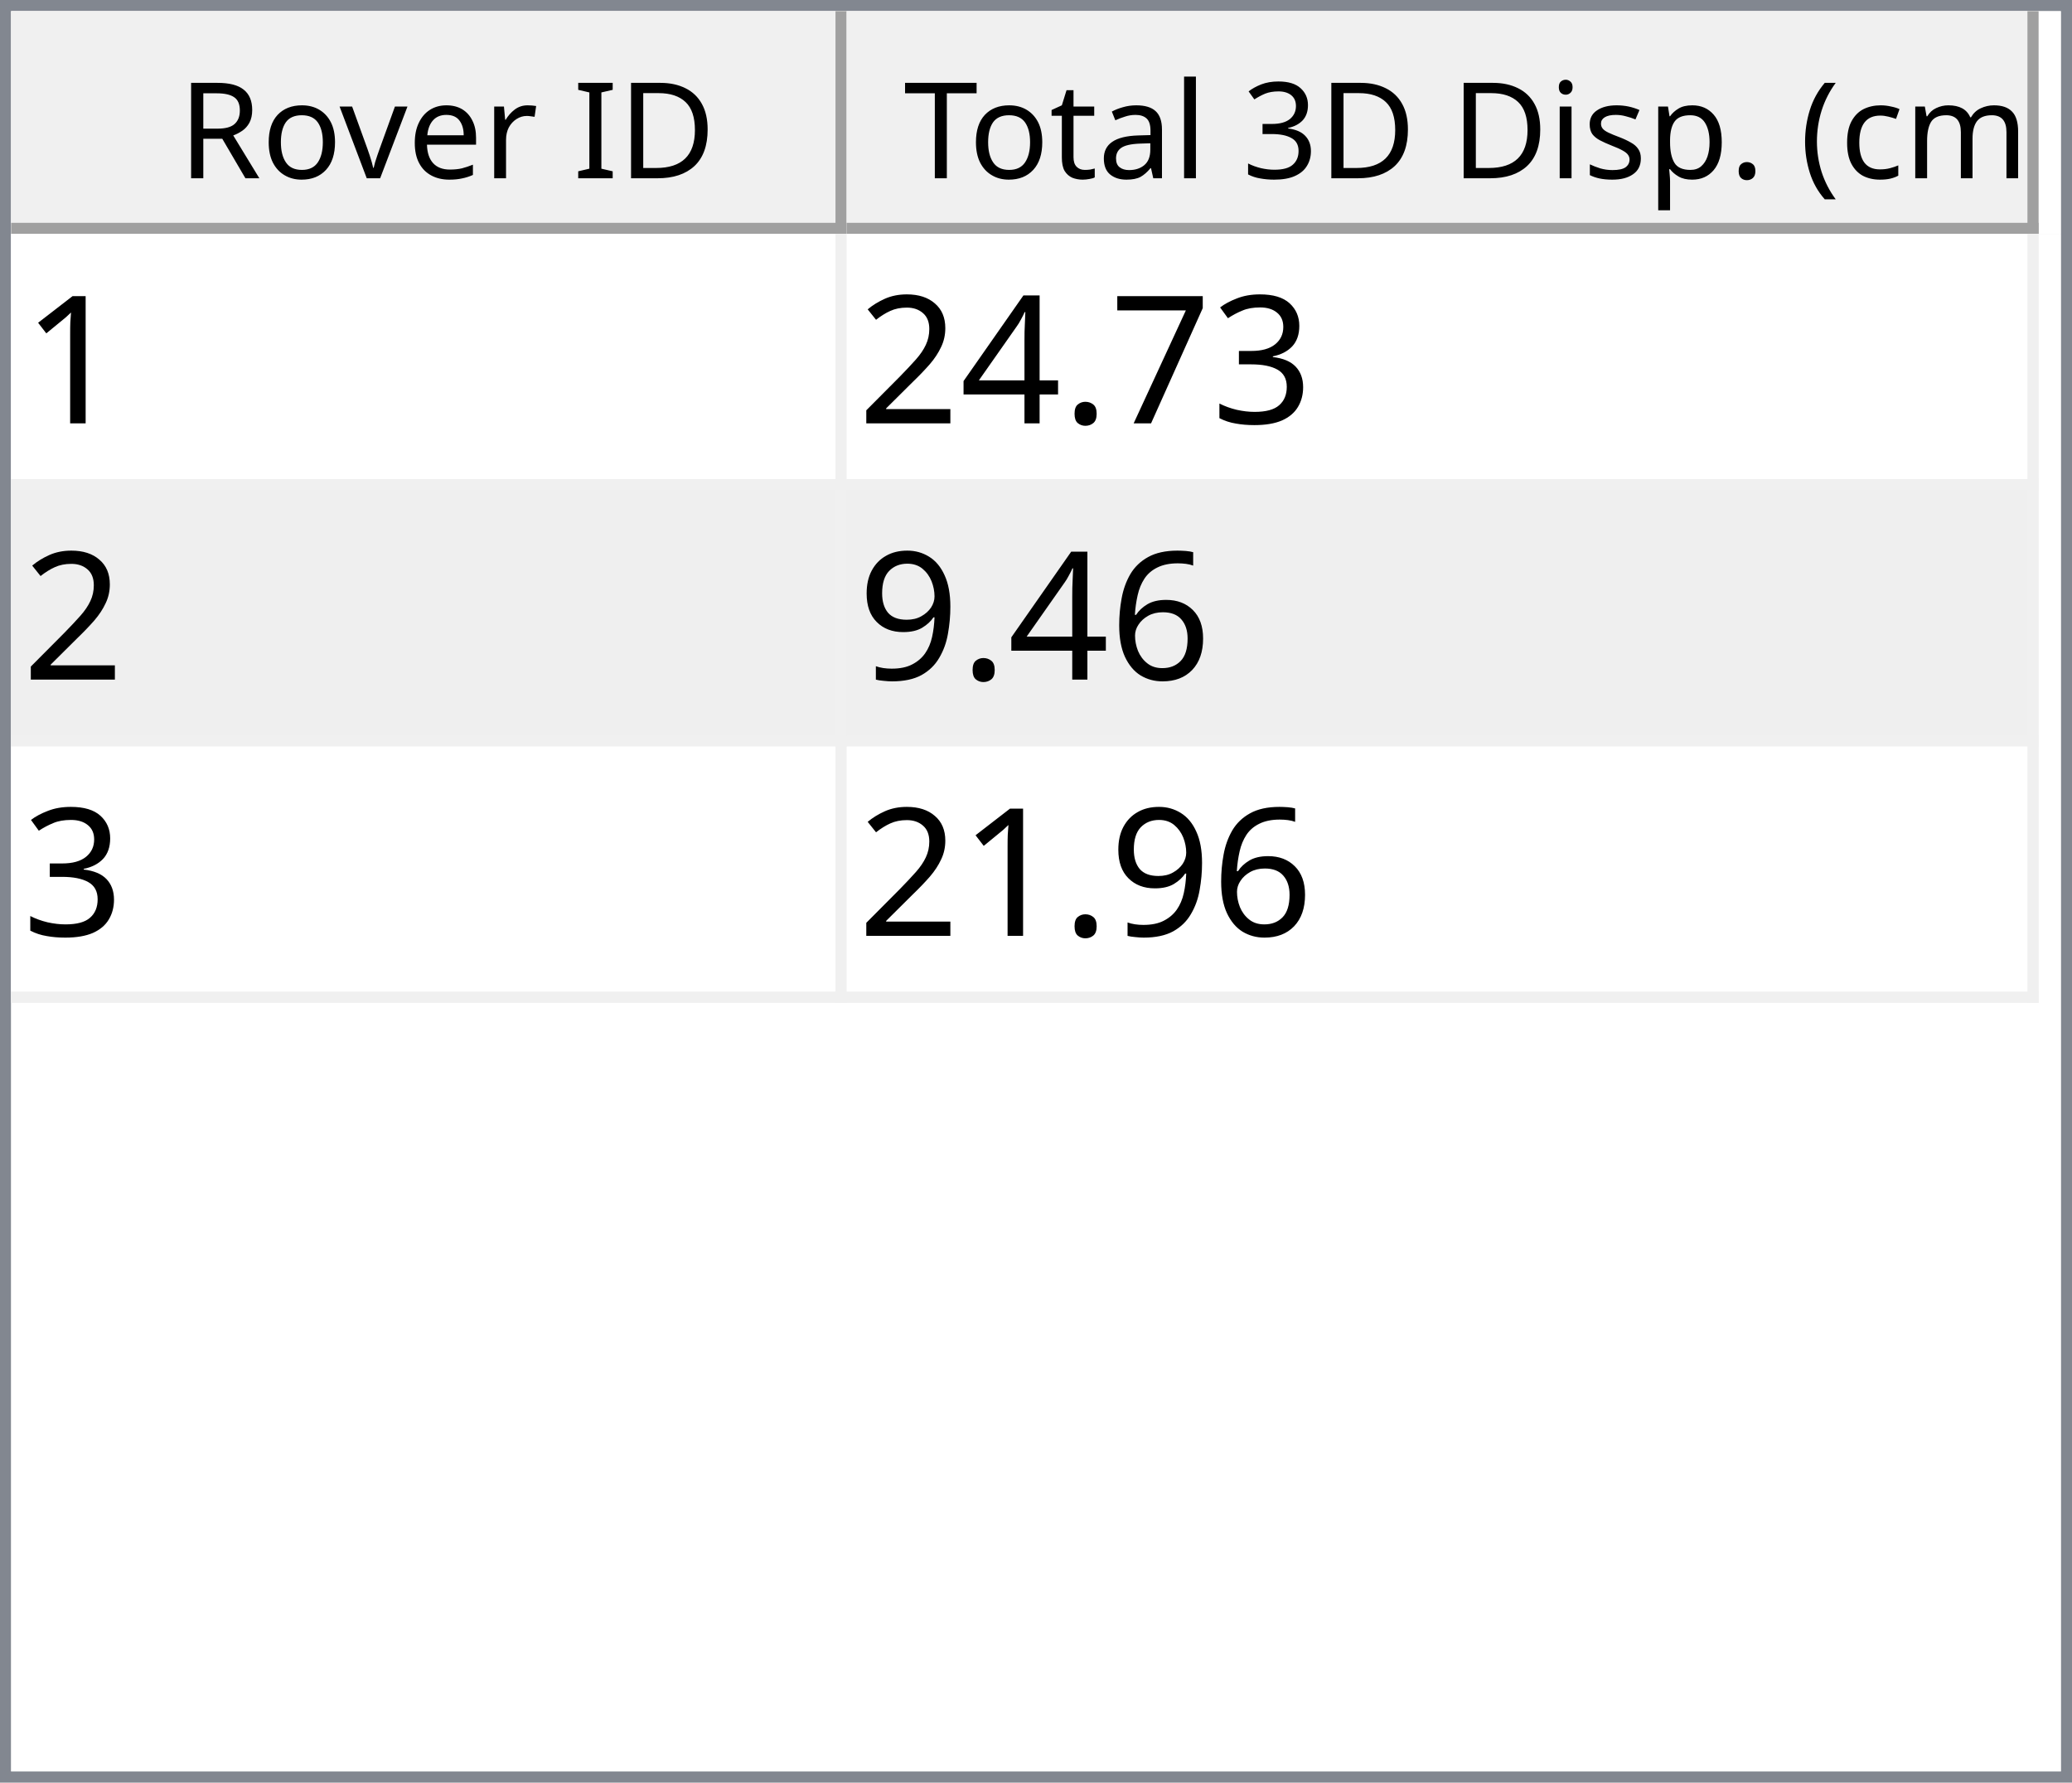
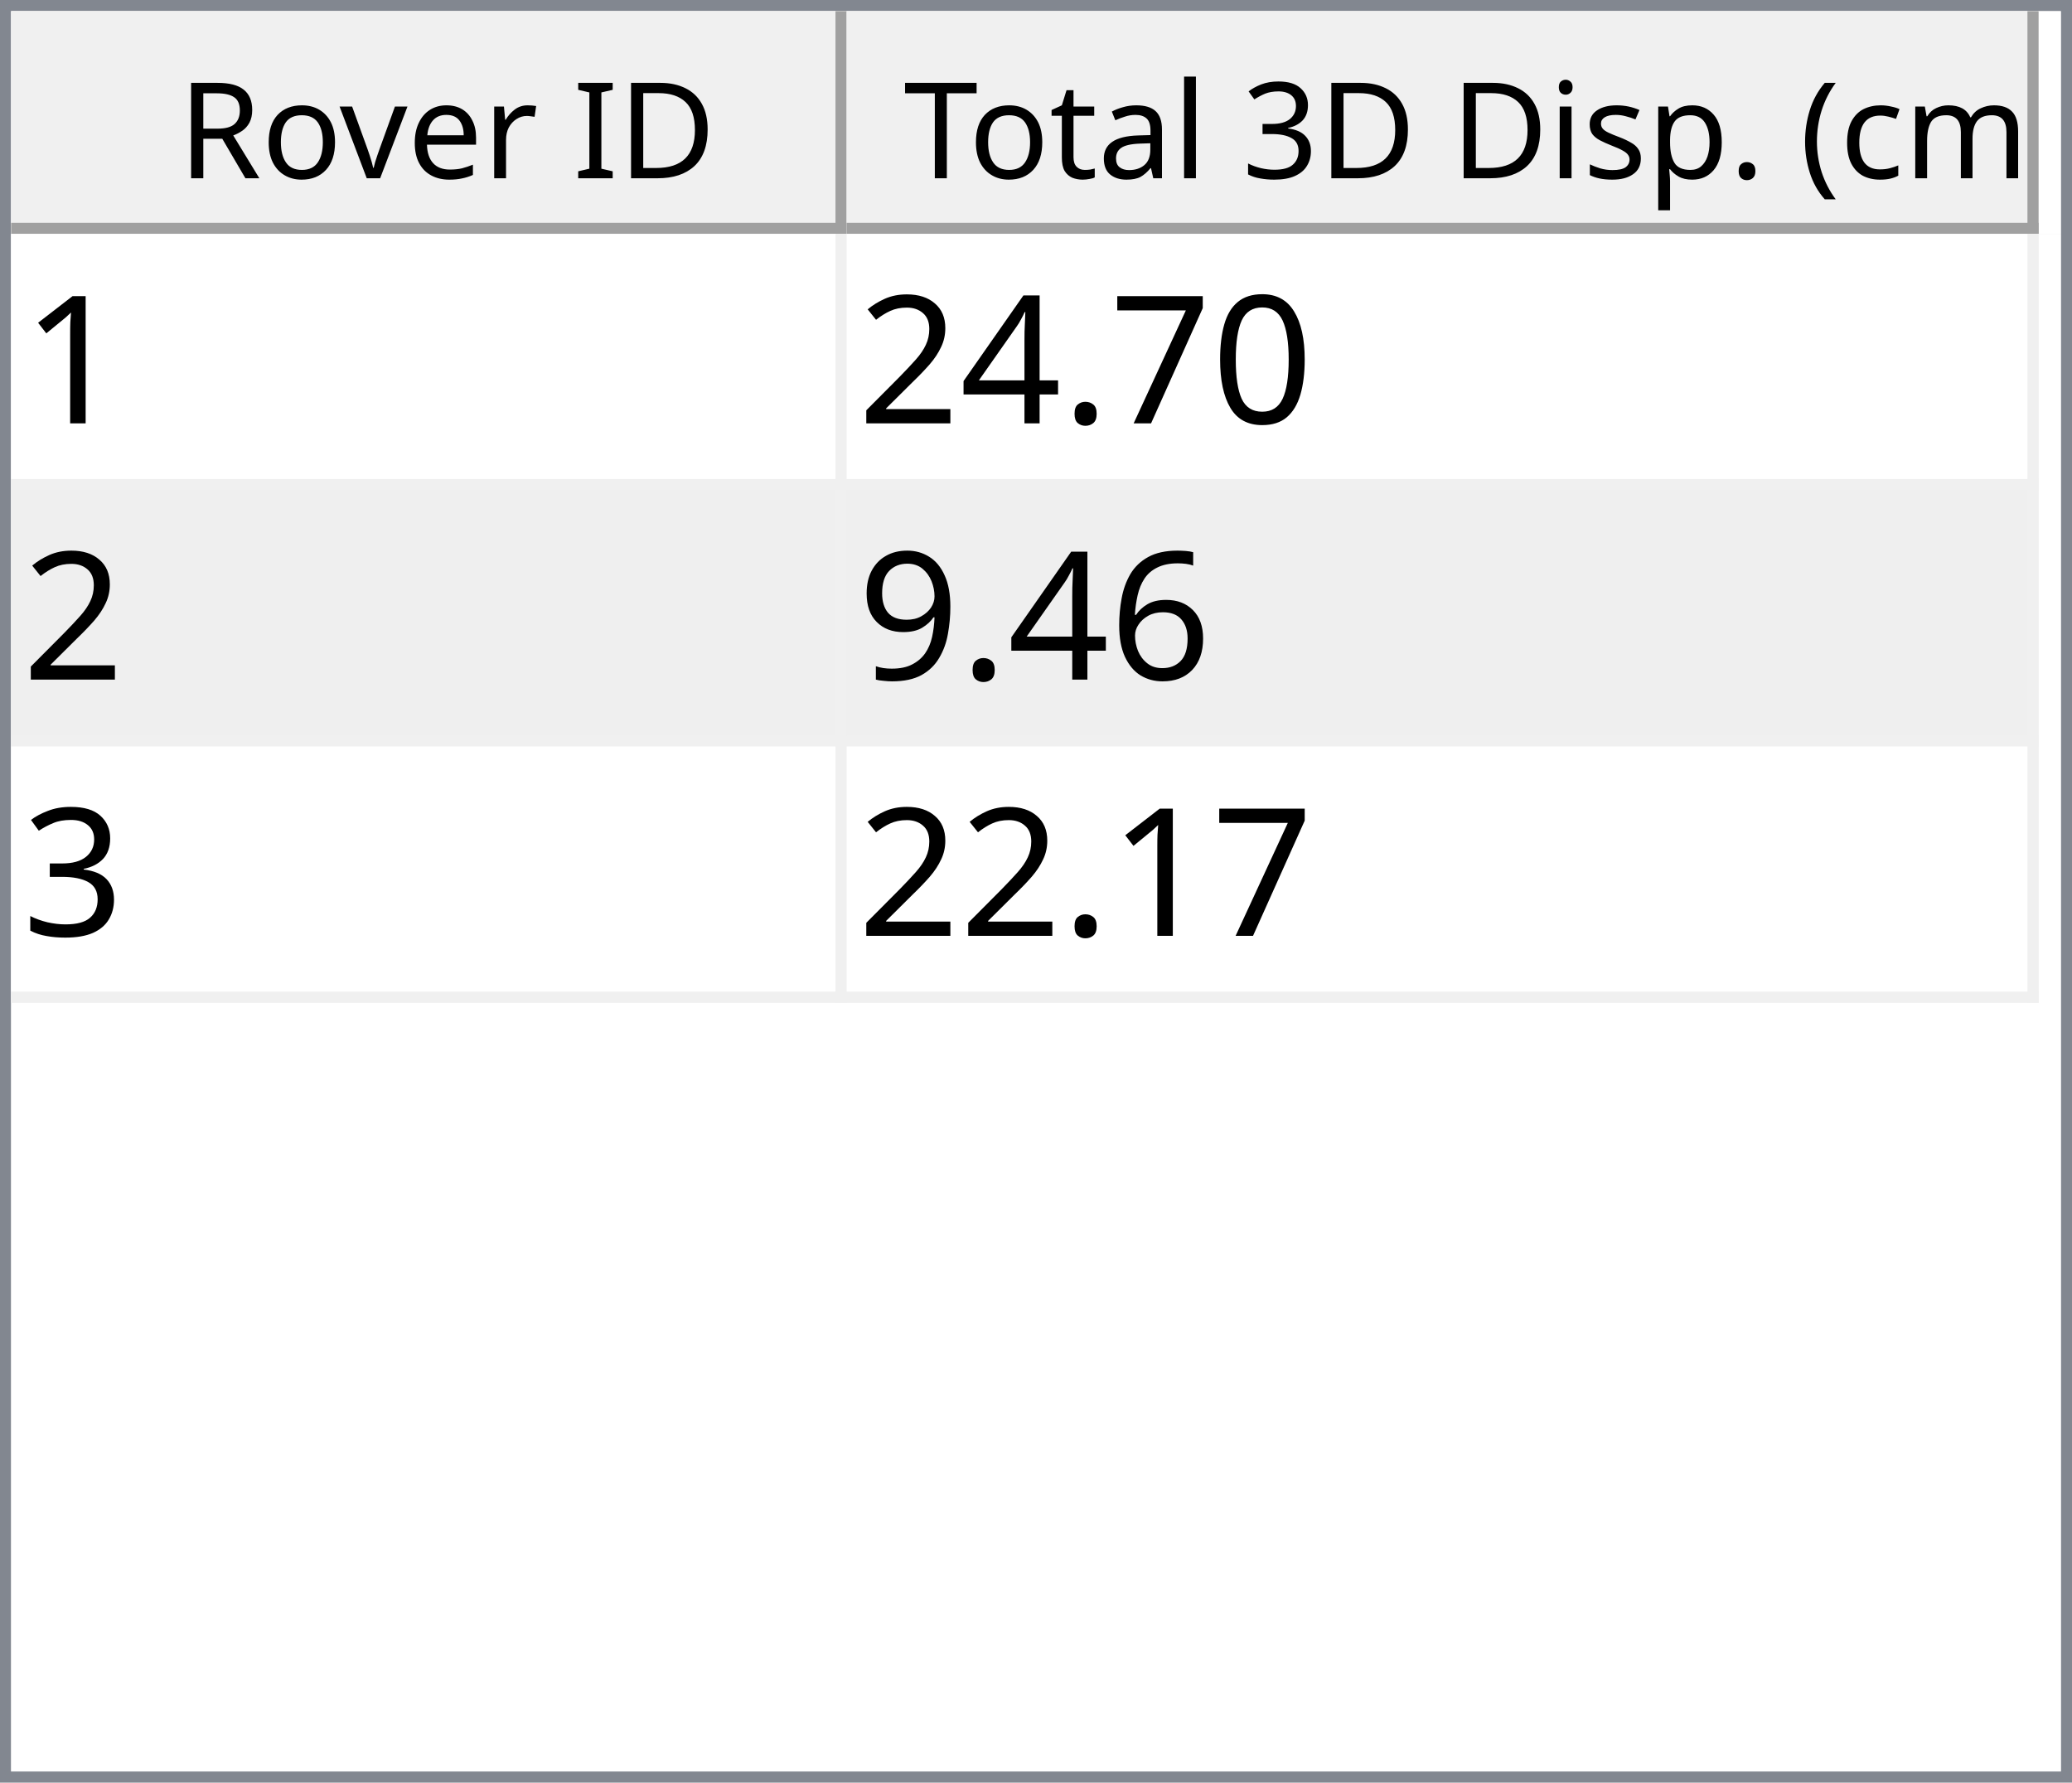
<svg xmlns="http://www.w3.org/2000/svg" style="fill-opacity:1; color-rendering:auto; color-interpolation:auto; text-rendering:auto; stroke:black; stroke-linecap:square; stroke-miterlimit:10; shape-rendering:auto; stroke-opacity:1; fill:black; stroke-dasharray:none; font-weight:normal; stroke-width:1; font-family:'Dialog'; font-style:normal; stroke-linejoin:miter; font-size:12px; stroke-dashoffset:0; image-rendering:auto;" width="186" height="160">
  <defs id="genericDefs" />
  <g>
    <defs id="defs1">
      <clipPath clipPathUnits="userSpaceOnUse" id="clipPath1">
        <path d="M0 0 L186 0 L186 160 L0 160 L0 0 Z" />
      </clipPath>
      <clipPath clipPathUnits="userSpaceOnUse" id="clipPath2">
        <path d="M0 0 L0 160 L186 160 L186 0 Z" />
      </clipPath>
      <clipPath clipPathUnits="userSpaceOnUse" id="clipPath3">
        <path d="M0 0 L0 20 L184 20 L184 0 Z" />
      </clipPath>
      <clipPath clipPathUnits="userSpaceOnUse" id="clipPath4">
        <path d="M0 0 L0 20 L75 20 L75 0 Z" />
      </clipPath>
      <clipPath clipPathUnits="userSpaceOnUse" id="clipPath5">
        <path d="M1 1 L1 19 L74 19 L74 1 Z" />
      </clipPath>
      <clipPath clipPathUnits="userSpaceOnUse" id="clipPath6">
        <path d="M0 0 L0 18 L73 18 L73 0 Z" />
      </clipPath>
      <clipPath clipPathUnits="userSpaceOnUse" id="clipPath7">
        <path d="M-0.5 -0.5 L-0.5 19.5 L74.5 19.5 L74.5 -0.5 Z" />
      </clipPath>
      <clipPath clipPathUnits="userSpaceOnUse" id="clipPath8">
        <path d="M0 0 L0 20 L107 20 L107 0 Z" />
      </clipPath>
      <clipPath clipPathUnits="userSpaceOnUse" id="clipPath9">
        <path d="M1 1 L1 19 L106 19 L106 1 Z" />
      </clipPath>
      <clipPath clipPathUnits="userSpaceOnUse" id="clipPath10">
        <path d="M0 0 L0 18 L105 18 L105 0 Z" />
      </clipPath>
      <clipPath clipPathUnits="userSpaceOnUse" id="clipPath11">
        <path d="M-0.5 -0.5 L-0.5 19.5 L106.5 19.5 L106.5 -0.5 Z" />
      </clipPath>
      <clipPath clipPathUnits="userSpaceOnUse" id="clipPath12">
        <path d="M0 0 L0 138 L184 138 L184 0 Z" />
      </clipPath>
      <clipPath clipPathUnits="userSpaceOnUse" id="clipPath13">
        <path d="M0 0 L0 69 L182 69 L182 0 Z" />
      </clipPath>
      <clipPath clipPathUnits="userSpaceOnUse" id="clipPath14">
        <path d="M-0.5 -0.5 L-0.5 68.5 L181.5 68.5 L181.5 -0.5 Z" />
      </clipPath>
      <clipPath clipPathUnits="userSpaceOnUse" id="clipPath15">
        <path d="M0 0 L0 22 L74 22 L74 0 Z" />
      </clipPath>
      <clipPath clipPathUnits="userSpaceOnUse" id="clipPath16">
        <path d="M0 0 L0 22 L106 22 L106 0 Z" />
      </clipPath>
      <font horiz-adv-x="64.551" id="font1">
        <font-face ascent="107.91" descent="25.098" units-per-em="100" style="font-style:normal; font-family:Segoe UI; font-weight:normal;" />
        <missing-glyph horiz-adv-x="64.551" d="M8.109 0 L8.109 68.266 L56.453 68.266 L56.453 0 L8.109 0 ZM15.328 7.234 L49.219 7.234 L49.219 61.031 L15.328 61.031 L15.328 7.234 Z" />
        <glyph unicode="D" horiz-adv-x="70.117" d="M9.188 0 L9.188 70.016 L28.516 70.016 Q65.531 70.016 65.531 35.891 Q65.531 19.672 55.25 9.836 Q44.969 0 27.734 0 L9.188 0 ZM17.391 62.594 L17.391 7.422 L27.828 7.422 Q41.609 7.422 49.273 14.797 Q56.938 22.172 56.938 35.688 Q56.938 62.594 28.328 62.594 L17.391 62.594 Z" />
        <glyph unicode="I" horiz-adv-x="26.611" d="M17.391 0 L9.188 0 L9.188 70.016 L17.391 70.016 L17.391 0 Z" />
        <glyph unicode=" " horiz-adv-x="27.393" d="" />
        <glyph unicode="r" horiz-adv-x="34.766" d="M34.188 41.891 Q32.078 43.5 28.125 43.5 Q23 43.5 19.555 38.672 Q16.109 33.844 16.109 25.484 L16.109 0 L8.109 0 L8.109 50 L16.109 50 L16.109 39.703 L16.312 39.703 Q18.016 44.969 21.531 47.922 Q25.047 50.875 29.391 50.875 Q32.516 50.875 34.188 50.203 L34.188 41.891 Z" />
        <glyph unicode="e" horiz-adv-x="52.295" d="M48.297 23 L12.984 23 Q13.188 14.656 17.484 10.109 Q21.781 5.562 29.297 5.562 Q37.75 5.562 44.828 11.141 L44.828 3.609 Q38.234 -1.172 27.391 -1.172 Q16.797 -1.172 10.742 5.641 Q4.688 12.453 4.688 24.812 Q4.688 36.469 11.305 43.82 Q17.922 51.172 27.734 51.172 Q37.547 51.172 42.922 44.828 Q48.297 38.484 48.297 27.203 L48.297 23 ZM40.094 29.781 Q40.047 36.719 36.75 40.578 Q33.453 44.438 27.594 44.438 Q21.922 44.438 17.969 40.383 Q14.016 36.328 13.094 29.781 L40.094 29.781 Z" />
        <glyph unicode="v" horiz-adv-x="47.9" d="M47.406 50 L27.484 0 L19.625 0 L0.688 50 L9.469 50 L22.172 13.672 Q23.578 9.672 23.922 6.688 L24.125 6.688 Q24.609 10.453 25.688 13.484 L38.969 50 L47.406 50 Z" />
        <glyph unicode="o" horiz-adv-x="58.594" d="M29 -1.172 Q17.922 -1.172 11.305 5.836 Q4.688 12.844 4.688 24.422 Q4.688 37.016 11.57 44.094 Q18.453 51.172 30.172 51.172 Q41.359 51.172 47.633 44.289 Q53.906 37.406 53.906 25.203 Q53.906 13.234 47.141 6.031 Q40.375 -1.172 29 -1.172 ZM29.594 44.438 Q21.875 44.438 17.383 39.188 Q12.891 33.938 12.891 24.703 Q12.891 15.828 17.43 10.695 Q21.969 5.562 29.594 5.562 Q37.359 5.562 41.531 10.594 Q45.703 15.625 45.703 24.906 Q45.703 34.281 41.531 39.359 Q37.359 44.438 29.594 44.438 Z" />
        <glyph unicode="R" horiz-adv-x="59.814" d="M59.375 0 L49.609 0 L37.891 19.625 Q36.281 22.359 34.766 24.289 Q33.25 26.219 31.664 27.438 Q30.078 28.656 28.25 29.219 Q26.422 29.781 24.125 29.781 L17.391 29.781 L17.391 0 L9.188 0 L9.188 70.016 L30.078 70.016 Q34.672 70.016 38.555 68.867 Q42.438 67.719 45.289 65.375 Q48.141 63.031 49.758 59.547 Q51.375 56.062 51.375 51.375 Q51.375 47.703 50.273 44.656 Q49.172 41.609 47.148 39.211 Q45.125 36.812 42.266 35.133 Q39.406 33.453 35.844 32.516 L35.844 32.328 Q37.594 31.547 38.891 30.547 Q40.188 29.547 41.359 28.18 Q42.531 26.812 43.68 25.078 Q44.828 23.344 46.234 21.047 L59.375 0 ZM17.391 62.594 L17.391 37.203 L28.516 37.203 Q31.594 37.203 34.203 38.133 Q36.812 39.062 38.719 40.797 Q40.625 42.531 41.703 45.047 Q42.781 47.562 42.781 50.688 Q42.781 56.297 39.141 59.445 Q35.5 62.594 28.609 62.594 L17.391 62.594 Z" />
        <glyph unicode=")" horiz-adv-x="30.176" d="M8.297 -15.922 L1.172 -15.922 Q16.406 2.344 16.406 26.812 Q16.406 51.469 1.078 70.016 L8.297 70.016 Q23.531 52.156 23.531 26.703 Q23.531 1.375 8.297 -15.922 Z" />
        <glyph unicode="m" horiz-adv-x="86.133" d="M79.109 0 L71.094 0 L71.094 28.719 Q71.094 37.016 68.531 40.727 Q65.969 44.438 59.906 44.438 Q54.781 44.438 51.195 39.75 Q47.609 35.062 47.609 28.516 L47.609 0 L39.594 0 L39.594 29.688 Q39.594 44.438 28.219 44.438 Q22.953 44.438 19.531 40.016 Q16.109 35.594 16.109 28.516 L16.109 0 L8.109 0 L8.109 50 L16.109 50 L16.109 42.094 L16.312 42.094 Q21.625 51.172 31.844 51.172 Q36.969 51.172 40.773 48.312 Q44.578 45.453 46 40.828 Q51.562 51.172 62.594 51.172 Q79.109 51.172 79.109 30.812 L79.109 0 Z" />
        <glyph unicode="c" horiz-adv-x="46.191" d="M42.188 2.297 Q36.422 -1.172 28.516 -1.172 Q17.828 -1.172 11.258 5.789 Q4.688 12.75 4.688 23.828 Q4.688 36.188 11.766 43.68 Q18.844 51.172 30.672 51.172 Q37.25 51.172 42.281 48.734 L42.281 40.531 Q36.719 44.438 30.375 44.438 Q22.703 44.438 17.797 38.945 Q12.891 33.453 12.891 24.516 Q12.891 15.719 17.508 10.641 Q22.125 5.562 29.891 5.562 Q36.422 5.562 42.188 9.906 L42.188 2.297 Z" />
        <glyph unicode="(" horiz-adv-x="30.176" d="M29.109 -15.922 L21.969 -15.922 Q6.844 1.375 6.844 26.703 Q6.844 52.156 21.969 70.016 L29.203 70.016 Q13.875 51.469 13.875 26.812 Q13.875 2.344 29.109 -15.922 Z" />
        <glyph unicode="." horiz-adv-x="21.68" d="M10.891 -1.078 Q8.641 -1.078 7.055 0.539 Q5.469 2.156 5.469 4.391 Q5.469 6.641 7.055 8.273 Q8.641 9.906 10.891 9.906 Q13.188 9.906 14.797 8.273 Q16.406 6.641 16.406 4.391 Q16.406 2.156 14.797 0.539 Q13.188 -1.078 10.891 -1.078 Z" />
        <glyph unicode="p" horiz-adv-x="58.789" d="M16.312 7.234 L16.109 7.234 L16.109 -23 L8.109 -23 L8.109 50 L16.109 50 L16.109 41.219 L16.312 41.219 Q22.219 51.172 33.594 51.172 Q43.266 51.172 48.688 44.461 Q54.109 37.75 54.109 26.469 Q54.109 13.922 48 6.375 Q41.891 -1.172 31.297 -1.172 Q21.578 -1.172 16.312 7.234 ZM16.109 27.391 L16.109 20.406 Q16.109 14.203 20.141 9.883 Q24.172 5.562 30.375 5.562 Q37.641 5.562 41.773 11.133 Q45.906 16.703 45.906 26.609 Q45.906 34.969 42.047 39.703 Q38.188 44.438 31.594 44.438 Q24.609 44.438 20.359 39.578 Q16.109 34.719 16.109 27.391 Z" />
        <glyph unicode="s" horiz-adv-x="42.432" d="M5.078 1.812 L5.078 10.406 Q11.625 5.562 19.484 5.562 Q30.031 5.562 30.031 12.594 Q30.031 14.594 29.125 15.992 Q28.219 17.391 26.68 18.461 Q25.141 19.531 23.07 20.383 Q21 21.234 18.609 22.172 Q15.281 23.484 12.766 24.828 Q10.25 26.172 8.57 27.859 Q6.891 29.547 6.031 31.695 Q5.172 33.844 5.172 36.719 Q5.172 40.234 6.789 42.945 Q8.406 45.656 11.086 47.484 Q13.766 49.312 17.211 50.242 Q20.656 51.172 24.312 51.172 Q30.812 51.172 35.938 48.922 L35.938 40.828 Q30.422 44.438 23.25 44.438 Q21 44.438 19.195 43.922 Q17.391 43.406 16.094 42.477 Q14.797 41.547 14.086 40.258 Q13.375 38.969 13.375 37.406 Q13.375 35.453 14.086 34.133 Q14.797 32.812 16.164 31.789 Q17.531 30.766 19.484 29.938 Q21.438 29.109 23.922 28.125 Q27.25 26.859 29.883 25.516 Q32.516 24.172 34.375 22.484 Q36.234 20.797 37.234 18.602 Q38.234 16.406 38.234 13.375 Q38.234 9.672 36.602 6.938 Q34.969 4.203 32.234 2.398 Q29.5 0.594 25.93 -0.289 Q22.359 -1.172 18.453 -1.172 Q10.75 -1.172 5.078 1.812 Z" />
        <glyph unicode="i" horiz-adv-x="24.219" d="M12.203 62.703 Q10.062 62.703 8.547 64.164 Q7.031 65.625 7.031 67.875 Q7.031 70.125 8.547 71.609 Q10.062 73.094 12.203 73.094 Q14.406 73.094 15.945 71.609 Q17.484 70.125 17.484 67.875 Q17.484 65.719 15.945 64.211 Q14.406 62.703 12.203 62.703 ZM16.109 0 L8.109 0 L8.109 50 L16.109 50 L16.109 0 Z" />
        <glyph unicode="3" horiz-adv-x="53.906" d="M46.531 19.828 Q46.531 15.094 44.75 11.211 Q42.969 7.328 39.719 4.57 Q36.469 1.812 31.93 0.297 Q27.391 -1.219 21.922 -1.219 Q11.922 -1.219 6 2.594 L6 11.188 Q13.094 5.609 22.219 5.609 Q25.875 5.609 28.828 6.539 Q31.781 7.469 33.906 9.227 Q36.031 10.984 37.18 13.477 Q38.328 15.969 38.328 19.094 Q38.328 32.812 18.797 32.812 L12.984 32.812 L12.984 39.594 L18.5 39.594 Q35.797 39.594 35.797 52.484 Q35.797 64.406 22.609 64.406 Q15.188 64.406 8.688 59.422 L8.688 67.188 Q15.375 71.188 24.609 71.188 Q29 71.188 32.57 69.969 Q36.141 68.75 38.68 66.555 Q41.219 64.359 42.609 61.281 Q44 58.203 44 54.5 Q44 40.672 30.031 36.719 L30.031 36.531 Q33.594 36.141 36.625 34.797 Q39.656 33.453 41.852 31.305 Q44.047 29.156 45.289 26.25 Q46.531 23.344 46.531 19.828 Z" />
        <glyph unicode="l" horiz-adv-x="24.219" d="M16.109 0 L8.109 0 L8.109 74.031 L16.109 74.031 L16.109 0 Z" />
        <glyph unicode="a" horiz-adv-x="50.879" d="M43.891 0 L35.891 0 L35.891 7.812 L35.688 7.812 Q30.469 -1.172 20.312 -1.172 Q12.844 -1.172 8.617 2.781 Q4.391 6.734 4.391 13.281 Q4.391 27.297 20.906 29.594 L35.891 31.688 Q35.891 44.438 25.594 44.438 Q16.547 44.438 9.281 38.281 L9.281 46.484 Q16.656 51.172 26.266 51.172 Q43.891 51.172 43.891 32.516 L43.891 0 ZM35.891 25.297 L23.828 23.641 Q18.266 22.859 15.43 20.875 Q12.594 18.891 12.594 13.875 Q12.594 10.203 15.211 7.883 Q17.828 5.562 22.172 5.562 Q28.125 5.562 32.008 9.742 Q35.891 13.922 35.891 20.312 L35.891 25.297 Z" />
        <glyph unicode="t" horiz-adv-x="33.887" d="M31.297 0.484 Q28.469 -1.078 23.828 -1.078 Q10.688 -1.078 10.688 13.578 L10.688 43.172 L2.094 43.172 L2.094 50 L10.688 50 L10.688 62.203 L18.703 64.797 L18.703 50 L31.297 50 L31.297 43.172 L18.703 43.172 L18.703 14.984 Q18.703 9.969 20.414 7.82 Q22.125 5.672 26.078 5.672 Q29.109 5.672 31.297 7.328 L31.297 0.484 Z" />
        <glyph unicode="T" horiz-adv-x="52.393" d="M50.594 62.594 L30.375 62.594 L30.375 0 L22.172 0 L22.172 62.594 L2 62.594 L2 70.016 L50.594 70.016 L50.594 62.594 Z" />
      </font>
      <font horiz-adv-x="75.0" id="font2">
        <font-face ascent="100.537" descent="21.973" units-per-em="100" style="font-style:normal; font-family:sans-serif; font-weight:normal;" />
        <missing-glyph horiz-adv-x="75.0" d="M12.5 0 L12.5 62.5 L62.5 62.5 L62.5 0 L12.5 0 ZM14.062 1.562 L60.938 1.562 L60.938 60.938 L14.062 60.938 L14.062 1.562 Z" />
        <glyph unicode="1" horiz-adv-x="55.615" d="M37.25 0 L28.469 0 L28.469 56 Q25.297 52.984 20.141 49.953 Q14.984 46.922 10.891 45.406 L10.891 53.906 Q18.266 57.375 23.781 62.305 Q29.297 67.234 31.594 71.875 L37.25 71.875 L37.25 0 Z" />
-         <glyph unicode="3" horiz-adv-x="55.615" d="M4.203 18.891 L12.984 20.062 Q14.5 12.594 18.141 9.297 Q21.781 6 27 6 Q33.203 6 37.477 10.297 Q41.75 14.594 41.75 20.953 Q41.75 27 37.797 30.93 Q33.844 34.859 27.734 34.859 Q25.25 34.859 21.531 33.891 L22.516 41.609 Q23.391 41.5 23.922 41.5 Q29.547 41.5 34.039 44.43 Q38.531 47.359 38.531 53.469 Q38.531 58.297 35.258 61.477 Q31.984 64.656 26.812 64.656 Q21.688 64.656 18.266 61.43 Q14.844 58.203 13.875 51.766 L5.078 53.328 Q6.688 62.156 12.398 67.016 Q18.109 71.875 26.609 71.875 Q32.469 71.875 37.398 69.359 Q42.328 66.844 44.945 62.5 Q47.562 58.156 47.562 53.266 Q47.562 48.641 45.07 44.828 Q42.578 41.016 37.703 38.766 Q44.047 37.312 47.562 32.695 Q51.078 28.078 51.078 21.141 Q51.078 11.766 44.242 5.25 Q37.406 -1.266 26.953 -1.266 Q17.531 -1.266 11.305 4.352 Q5.078 9.969 4.203 18.891 Z" />
+         <glyph unicode="0" horiz-adv-x="55.615" d="M4.156 35.297 Q4.156 48 6.766 55.742 Q9.375 63.484 14.523 67.68 Q19.672 71.875 27.484 71.875 Q33.25 71.875 37.594 69.555 Q41.938 67.234 44.773 62.867 Q47.609 58.5 49.219 52.227 Q50.828 45.953 50.828 35.297 Q50.828 22.703 48.242 14.969 Q45.656 7.234 40.508 3.008 Q35.359 -1.219 27.484 -1.219 Q17.141 -1.219 11.234 6.203 Q4.156 15.141 4.156 35.297 ZM13.188 35.297 Q13.188 17.672 17.312 11.836 Q21.438 6 27.484 6 Q33.547 6 37.672 11.859 Q41.797 17.719 41.797 35.297 Q41.797 52.984 37.672 58.789 Q33.547 64.594 27.391 64.594 Q21.344 64.594 17.719 59.469 Q13.188 52.938 13.188 35.297 Z" />
        <glyph unicode="7" horiz-adv-x="55.615" d="M4.734 62.203 L4.734 70.656 L51.078 70.656 L51.078 63.812 Q44.234 56.547 37.523 44.484 Q30.812 32.422 27.156 19.672 Q24.516 10.688 23.781 0 L14.75 0 Q14.891 8.453 18.062 20.414 Q21.234 32.375 27.172 43.484 Q33.109 54.594 39.797 62.203 L4.734 62.203 Z" />
        <glyph unicode="." horiz-adv-x="27.783" d="M9.078 0 L9.078 10.016 L19.094 10.016 L19.094 0 L9.078 0 Z" />
        <glyph unicode="4" horiz-adv-x="55.615" d="M32.328 0 L32.328 17.141 L1.266 17.141 L1.266 25.203 L33.938 71.578 L41.109 71.578 L41.109 25.203 L50.781 25.203 L50.781 17.141 L41.109 17.141 L41.109 0 L32.328 0 ZM32.328 25.203 L32.328 57.469 L9.906 25.203 L32.328 25.203 Z" />
        <glyph unicode="2" horiz-adv-x="55.615" d="M50.344 8.453 L50.344 0 L3.031 0 Q2.938 3.172 4.047 6.109 Q5.859 10.938 9.836 15.625 Q13.812 20.312 21.344 26.469 Q33.016 36.031 37.117 41.625 Q41.219 47.219 41.219 52.203 Q41.219 57.422 37.477 61.008 Q33.734 64.594 27.734 64.594 Q21.391 64.594 17.578 60.789 Q13.766 56.984 13.719 50.25 L4.688 51.172 Q5.609 61.281 11.664 66.578 Q17.719 71.875 27.938 71.875 Q38.234 71.875 44.242 66.164 Q50.25 60.453 50.25 52 Q50.25 47.703 48.492 43.555 Q46.734 39.406 42.656 34.812 Q38.578 30.219 29.109 22.219 Q21.188 15.578 18.945 13.211 Q16.703 10.844 15.234 8.453 L50.344 8.453 Z" />
        <glyph unicode="6" horiz-adv-x="55.615" d="M49.75 54.047 L41.016 53.375 Q39.844 58.547 37.703 60.891 Q34.125 64.656 28.906 64.656 Q24.703 64.656 21.531 62.312 Q17.391 59.281 14.992 53.469 Q12.594 47.656 12.5 36.922 Q15.672 41.75 20.266 44.094 Q24.859 46.438 29.891 46.438 Q38.672 46.438 44.852 39.969 Q51.031 33.5 51.031 23.25 Q51.031 16.5 48.125 10.719 Q45.219 4.938 40.141 1.859 Q35.062 -1.219 28.609 -1.219 Q17.625 -1.219 10.695 6.859 Q3.766 14.938 3.766 33.5 Q3.766 54.25 11.422 63.672 Q18.109 71.875 29.438 71.875 Q37.891 71.875 43.289 67.141 Q48.688 62.406 49.75 54.047 ZM13.875 23.188 Q13.875 18.656 15.797 14.508 Q17.719 10.359 21.188 8.18 Q24.656 6 28.469 6 Q34.031 6 38.039 10.492 Q42.047 14.984 42.047 22.703 Q42.047 30.125 38.086 34.398 Q34.125 38.672 28.125 38.672 Q22.172 38.672 18.023 34.398 Q13.875 30.125 13.875 23.188 Z" />
        <glyph unicode="9" horiz-adv-x="55.615" d="M5.469 16.547 L13.922 17.328 Q14.984 11.375 18.016 8.688 Q21.047 6 25.781 6 Q29.828 6 32.883 7.859 Q35.938 9.719 37.891 12.82 Q39.844 15.922 41.164 21.195 Q42.484 26.469 42.484 31.938 Q42.484 32.516 42.438 33.688 Q39.797 29.5 35.234 26.883 Q30.672 24.266 25.344 24.266 Q16.453 24.266 10.305 30.711 Q4.156 37.156 4.156 47.703 Q4.156 58.594 10.578 65.234 Q17 71.875 26.656 71.875 Q33.641 71.875 39.43 68.117 Q45.219 64.359 48.219 57.398 Q51.219 50.438 51.219 37.25 Q51.219 23.531 48.242 15.406 Q45.266 7.281 39.383 3.031 Q33.5 -1.219 25.594 -1.219 Q17.188 -1.219 11.867 3.445 Q6.547 8.109 5.469 16.547 ZM41.453 48.141 Q41.453 55.719 37.43 60.156 Q33.406 64.594 27.734 64.594 Q21.875 64.594 17.531 59.812 Q13.188 55.031 13.188 47.406 Q13.188 40.578 17.312 36.305 Q21.438 32.031 27.484 32.031 Q33.594 32.031 37.523 36.305 Q41.453 40.578 41.453 48.141 Z" />
+         <glyph unicode="3" horiz-adv-x="55.615" d="M4.203 18.891 L12.984 20.062 Q14.5 12.594 18.141 9.297 Q21.781 6 27 6 Q33.203 6 37.477 10.297 Q41.75 14.594 41.75 20.953 Q41.75 27 37.797 30.93 Q33.844 34.859 27.734 34.859 Q25.25 34.859 21.531 33.891 L22.516 41.609 Q23.391 41.5 23.922 41.5 Q29.547 41.5 34.039 44.43 Q38.531 47.359 38.531 53.469 Q38.531 58.297 35.258 61.477 Q31.984 64.656 26.812 64.656 Q21.688 64.656 18.266 61.43 Q14.844 58.203 13.875 51.766 L5.078 53.328 Q6.688 62.156 12.398 67.016 Q18.109 71.875 26.609 71.875 Q32.469 71.875 37.398 69.359 Q42.328 66.844 44.945 62.5 Q47.562 58.156 47.562 53.266 Q47.562 48.641 45.07 44.828 Q42.578 41.016 37.703 38.766 Q44.047 37.312 47.562 32.695 Q51.078 28.078 51.078 21.141 Q51.078 11.766 44.242 5.25 Q37.406 -1.266 26.953 -1.266 Q17.531 -1.266 11.305 4.352 Q5.078 9.969 4.203 18.891 Z" />
      </font>
    </defs>
    <g style="fill:white; stroke:white;">
      <rect x="0" y="0" width="186" style="clip-path:url(#clipPath1); stroke:none;" height="160" />
    </g>
    <g style="fill:white; text-rendering:optimizeSpeed; color-rendering:optimizeSpeed; image-rendering:optimizeSpeed; shape-rendering:crispEdges; stroke:white; color-interpolation:sRGB;">
      <rect x="0" width="186" height="160" y="0" style="stroke:none;" />
      <path style="stroke:none;" d="M0 160 L186 160 L186 0 L0 0 Z" />
    </g>
    <g style="fill:rgb(240,240,240); font-family:'Segoe UI'; stroke:rgb(240,240,240);">
      <rect x="0" y="0" width="186" style="clip-path:url(#clipPath2); stroke:none;" height="160" />
    </g>
    <g style="fill:rgb(130,135,144); font-family:'Segoe UI'; stroke:rgb(130,135,144);">
      <path d="M0 0 L186 0 L186 160 L0 160 L0 0 ZM1 1 L185 1 L185 159 L1 159 L1 1 Z" style="fill-rule:evenodd; clip-path:url(#clipPath2); stroke:none;" />
    </g>
    <g style="fill:white; font-family:'Segoe UI'; stroke:white;" transform="translate(1,1)">
      <rect x="0" y="0" width="184" style="clip-path:url(#clipPath3); stroke:none;" height="20" />
    </g>
    <g style="fill:rgb(240,240,240); font-family:'Segoe UI'; stroke:rgb(240,240,240);" transform="translate(1,1)">
      <rect x="0" y="0" width="75" style="clip-path:url(#clipPath4); stroke:none;" height="20" />
    </g>
    <g style="font-family:'Segoe UI';" transform="translate(2,2)">
      <text x="14" xml:space="preserve" y="14" style="clip-path:url(#clipPath6); stroke:none;">Rover ID</text>
    </g>
    <g style="fill:rgb(160,160,160); font-family:'Segoe UI'; stroke:rgb(160,160,160); stroke-linejoin:bevel;" transform="translate(1.5,1.5)">
      <line x1="74" x2="74" y1="0" style="fill:none; clip-path:url(#clipPath7);" y2="19" />
    </g>
    <g style="fill:rgb(160,160,160); font-family:'Segoe UI'; stroke:rgb(160,160,160); stroke-linejoin:bevel;" transform="matrix(1,0,0,1,1,1) translate(0.5,0.5)">
      <line x1="0" x2="74" y1="19" style="fill:none; clip-path:url(#clipPath7);" y2="19" />
    </g>
    <g style="fill:rgb(240,240,240); font-family:'Segoe UI'; stroke:rgb(240,240,240);" transform="translate(76,1)">
      <rect x="0" y="0" width="107" style="clip-path:url(#clipPath8); stroke:none;" height="20" />
    </g>
    <g style="font-family:'Segoe UI';" transform="translate(77,2)">
      <text x="1" xml:space="preserve" y="14" style="clip-path:url(#clipPath10); stroke:none;"> Total 3D Disp. (cm)</text>
    </g>
    <g style="fill:rgb(160,160,160); font-family:'Segoe UI'; stroke:rgb(160,160,160); stroke-linejoin:bevel;" transform="translate(76.5,1.5)">
      <line x1="106" x2="106" y1="0" style="fill:none; clip-path:url(#clipPath11);" y2="19" />
    </g>
    <g style="fill:rgb(160,160,160); font-family:'Segoe UI'; stroke:rgb(160,160,160); stroke-linejoin:bevel;" transform="matrix(1,0,0,1,76,1) translate(0.5,0.5)">
      <line x1="0" x2="106" y1="19" style="fill:none; clip-path:url(#clipPath11);" y2="19" />
    </g>
    <g style="fill:white; font-family:'Segoe UI'; stroke:white;" transform="translate(1,21)">
      <rect x="0" y="0" width="184" style="clip-path:url(#clipPath12); stroke:none;" height="138" />
    </g>
    <g style="fill:rgb(240,240,240); font-size:16px; font-family:sans-serif; stroke:rgb(240,240,240);" transform="translate(1,21)">
      <rect x="0" y="0" width="182" style="clip-path:url(#clipPath13); stroke:none;" height="69" />
      <line transform="translate(0.5,0.5)" x1="0" x2="181" y1="22" style="clip-path:url(#clipPath14); fill:none; stroke-linejoin:bevel;" y2="22" />
    </g>
    <g transform="matrix(1,0,0,1,1,21) translate(0.5,0.5)" style="fill:rgb(240,240,240); font-size:16px; font-family:sans-serif; stroke:rgb(240,240,240); stroke-linejoin:bevel;">
      <line x1="0" x2="181" y1="45" style="fill:none; clip-path:url(#clipPath14);" y2="45" />
    </g>
    <g transform="matrix(1,0,0,1,1,21) translate(0.5,0.5)" style="fill:rgb(240,240,240); font-size:16px; font-family:sans-serif; stroke:rgb(240,240,240); stroke-linejoin:bevel;">
      <line x1="0" x2="181" y1="68" style="fill:none; clip-path:url(#clipPath14);" y2="68" />
    </g>
    <g transform="matrix(1,0,0,1,1,21) translate(0.5,0.5)" style="fill:rgb(240,240,240); font-size:16px; font-family:sans-serif; stroke:rgb(240,240,240); stroke-linejoin:bevel;">
      <line x1="74" x2="74" y1="0" style="fill:none; clip-path:url(#clipPath14);" y2="68" />
    </g>
    <g transform="matrix(1,0,0,1,1,21) translate(0.5,0.5)" style="fill:rgb(240,240,240); font-size:16px; font-family:sans-serif; stroke:rgb(240,240,240); stroke-linejoin:bevel;">
      <line x1="181" x2="181" y1="0" style="fill:none; clip-path:url(#clipPath14);" y2="68" />
    </g>
    <g style="fill:white; font-size:16px; font-family:sans-serif; stroke:white;" transform="matrix(1,0,0,1,1,21)">
      <rect x="0" y="0" width="74" style="clip-path:url(#clipPath15); stroke:none;" height="22" />
      <text x="1" y="17" style="fill:black; clip-path:url(#clipPath15); stroke:none;" xml:space="preserve">1</text>
    </g>
    <g style="fill:white; font-size:16px; font-family:sans-serif; stroke:white;" transform="matrix(1,0,0,1,1,21) translate(75,0)">
      <rect x="0" y="0" width="106" style="clip-path:url(#clipPath16); stroke:none;" height="22" />
-       <text x="1" y="17" style="fill:black; clip-path:url(#clipPath16); stroke:none;" xml:space="preserve">24.73</text>
+       <text x="1" y="17" style="fill:black; clip-path:url(#clipPath16); stroke:none;" xml:space="preserve">24.70</text>
    </g>
    <g style="fill:rgb(239,239,239); font-size:16px; font-family:sans-serif; stroke:rgb(239,239,239);" transform="matrix(1,0,0,1,1,21) translate(0,23)">
      <rect x="0" y="0" width="74" style="clip-path:url(#clipPath15); stroke:none;" height="22" />
      <text x="1" y="17" style="fill:black; clip-path:url(#clipPath15); stroke:none;" xml:space="preserve">2</text>
    </g>
    <g style="fill:rgb(239,239,239); font-size:16px; font-family:sans-serif; stroke:rgb(239,239,239);" transform="matrix(1,0,0,1,1,21) translate(75,23)">
      <rect x="0" y="0" width="106" style="clip-path:url(#clipPath16); stroke:none;" height="22" />
      <text x="1" y="17" style="fill:black; clip-path:url(#clipPath16); stroke:none;" xml:space="preserve">9.46</text>
    </g>
    <g style="fill:white; font-size:16px; font-family:sans-serif; stroke:white;" transform="matrix(1,0,0,1,1,21) translate(0,46)">
      <rect x="0" y="0" width="74" style="clip-path:url(#clipPath15); stroke:none;" height="22" />
      <text x="1" y="17" style="fill:black; clip-path:url(#clipPath15); stroke:none;" xml:space="preserve">3</text>
    </g>
    <g style="fill:white; font-size:16px; font-family:sans-serif; stroke:white;" transform="matrix(1,0,0,1,1,21) translate(75,46)">
      <rect x="0" y="0" width="106" style="clip-path:url(#clipPath16); stroke:none;" height="22" />
-       <text x="1" y="17" style="fill:black; clip-path:url(#clipPath16); stroke:none;" xml:space="preserve">21.96</text>
+       <text x="1" y="17" style="fill:black; clip-path:url(#clipPath16); stroke:none;" xml:space="preserve">22.17</text>
    </g>
  </g>
</svg>
